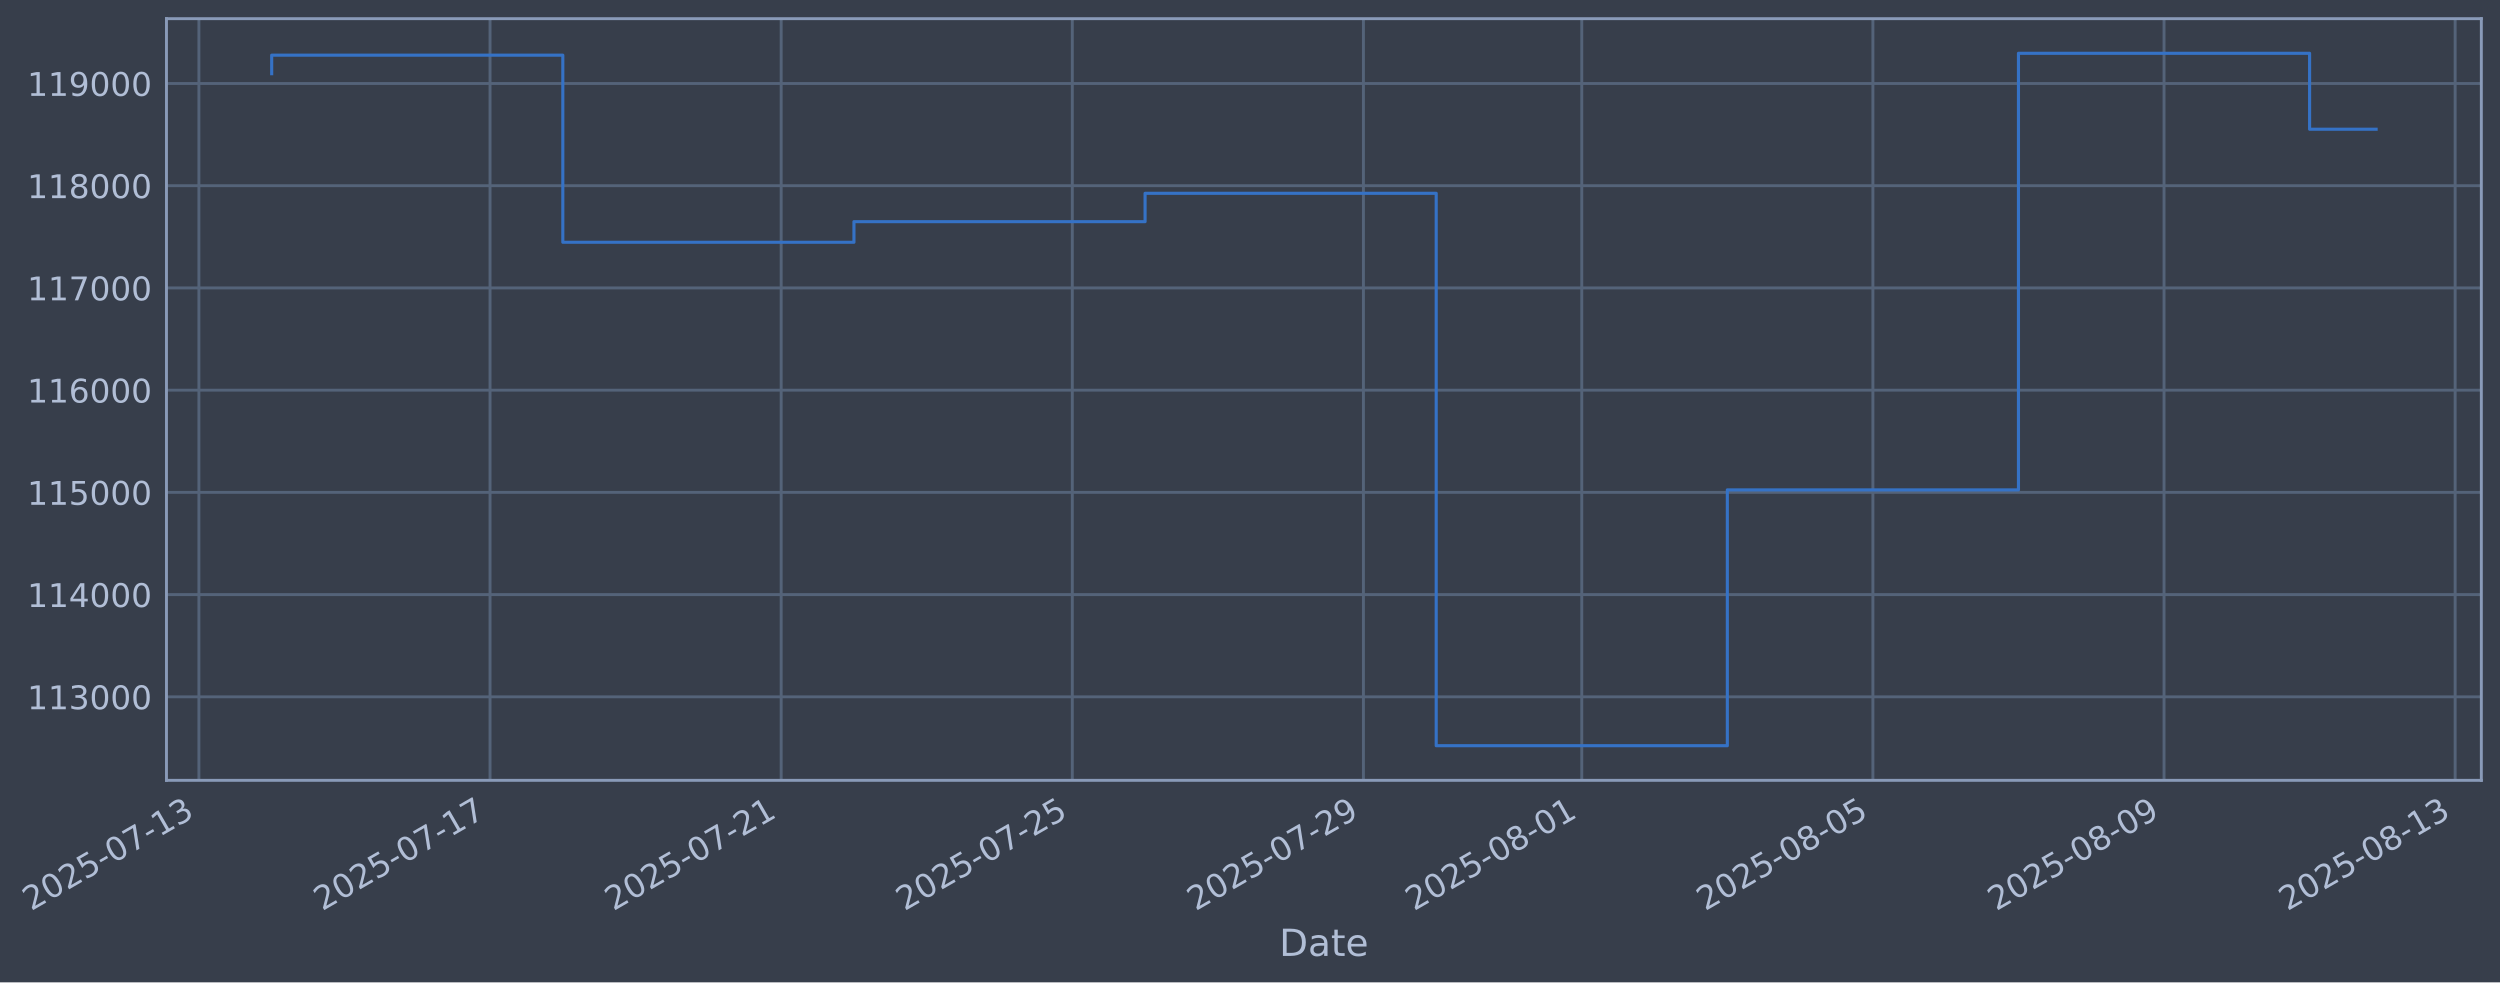
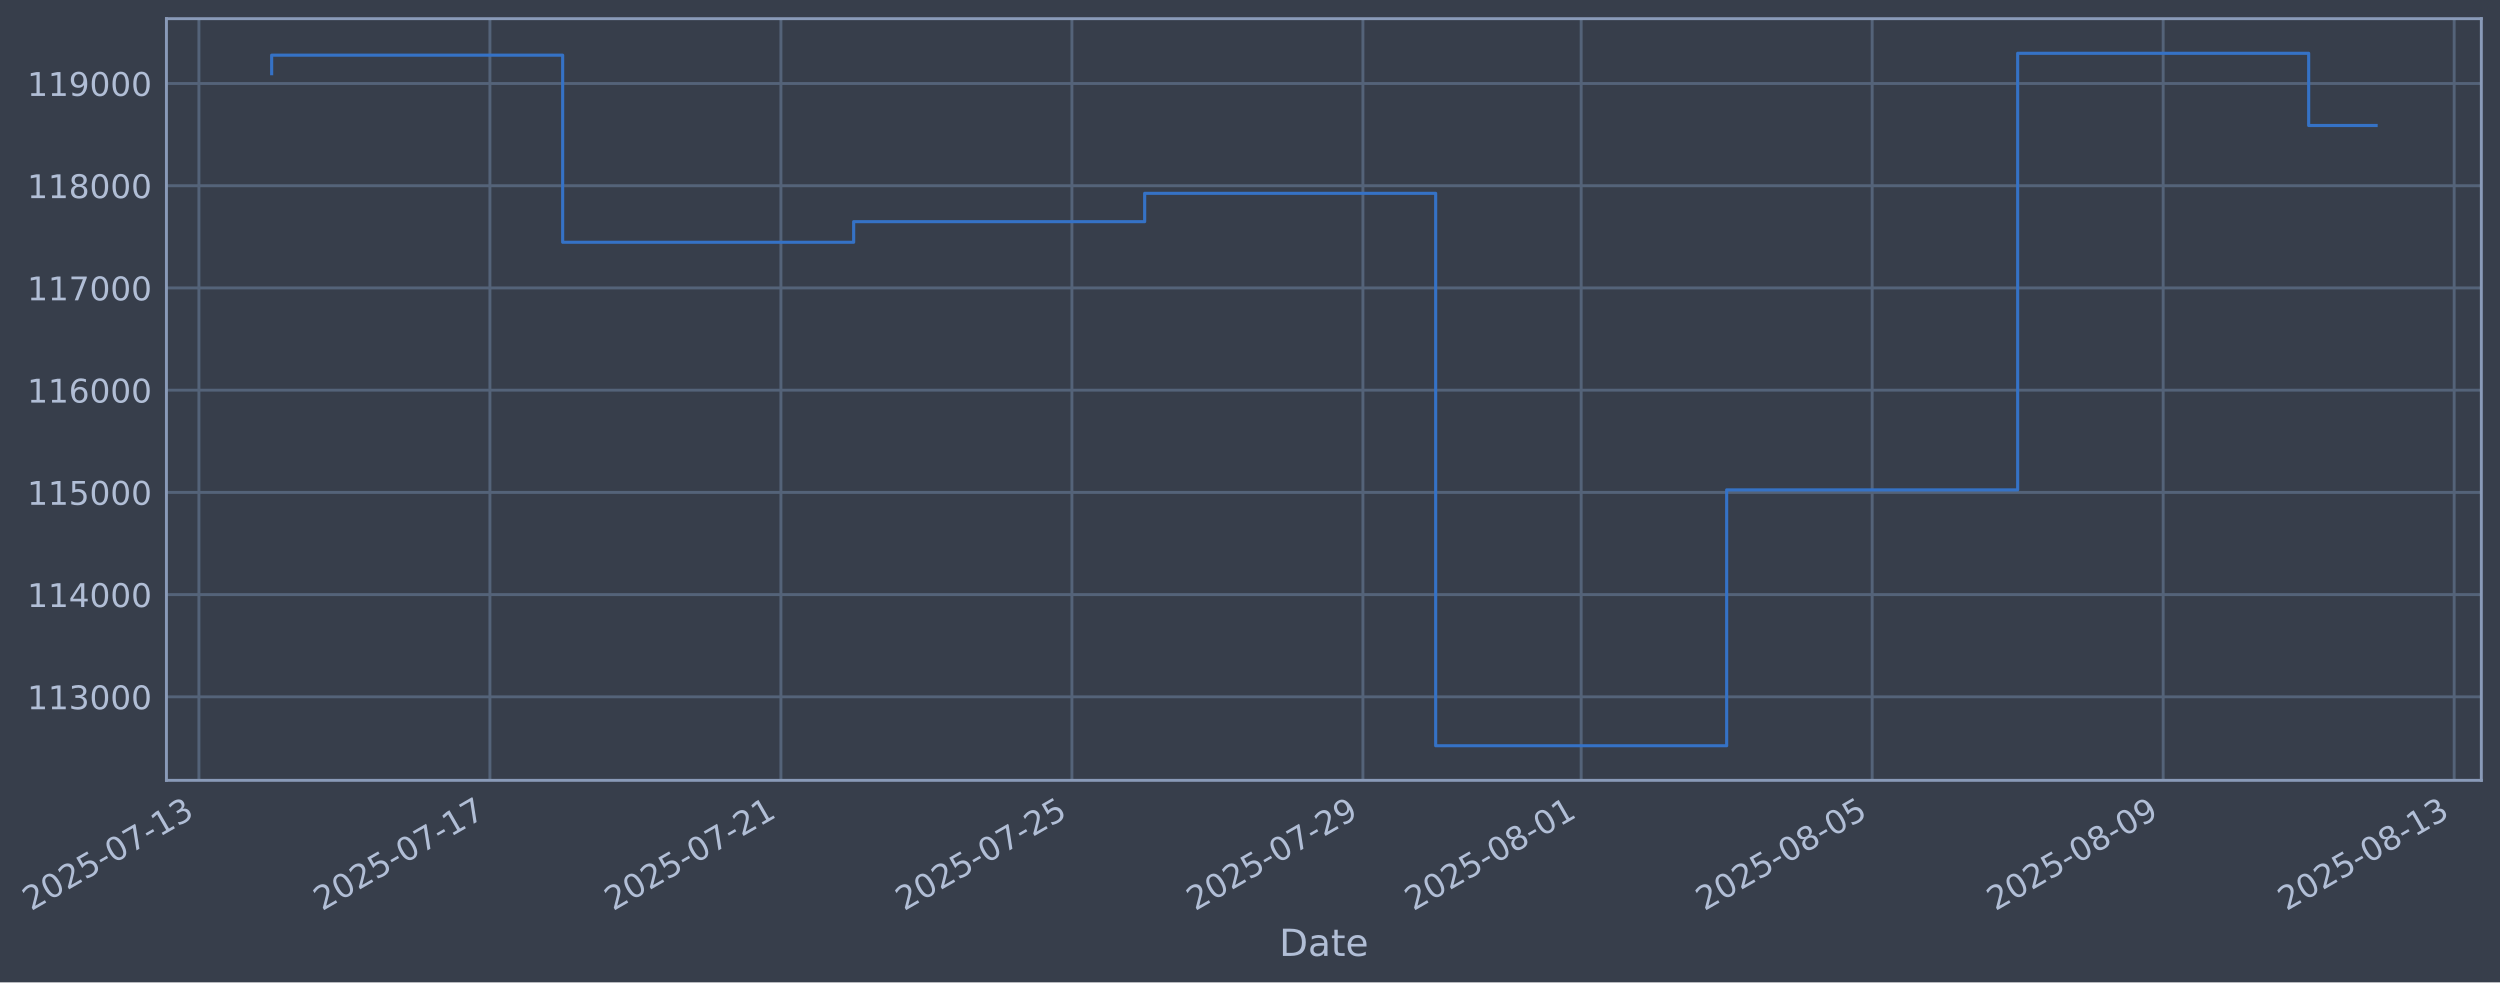
- <svg xmlns="http://www.w3.org/2000/svg" xmlns:xlink="http://www.w3.org/1999/xlink" width="964.201pt" height="378.87pt" viewBox="0 0 964.201 378.87" version="1.1">
+ <svg xmlns="http://www.w3.org/2000/svg" xmlns:xlink="http://www.w3.org/1999/xlink" width="964.189pt" height="378.87pt" viewBox="0 0 964.189 378.87" version="1.1">
  <defs>
    <style type="text/css">*{stroke-linejoin: round; stroke-linecap: butt}</style>
  </defs>
  <g id="figure_1">
    <g id="patch_1">
-       <path d="M 0 378.87  L 964.201 378.87  L 964.201 0  L 0 0  z " style="fill: #373e4b" />
+       <path d="M 0 378.87  L 964.189 378.87  L 964.189 0  L 0 0  z " style="fill: #373e4b" />
    </g>
    <g id="axes_1">
      <g id="patch_2">
-         <path d="M 64.201 300.96  L 957.001 300.96  L 957.001 7.2  L 64.201 7.2  z " style="fill: #373e4b" />
+         <path d="M 64.189 300.96  L 956.989 300.96  L 956.989 7.2  L 64.189 7.2  z " style="fill: #373e4b" />
      </g>
      <g id="matplotlib.axis_1">
        <g id="xtick_1">
          <g id="line2d_1">
-             <path d="M 76.713 300.96  L 76.713 7.2  " clip-path="url(#p4edfaceb73)" style="fill: none; stroke: #546379; stroke-width: 1.12; stroke-linecap: square" />
+             <path d="M 76.713 300.96  L 76.713 7.2  " clip-path="url(#p132c36297e)" style="fill: none; stroke: #546379; stroke-width: 1.12; stroke-linecap: square" />
          </g>
          <g id="line2d_2" />
          <g id="text_1">
            <g style="fill: #b1bed6" transform="translate(11.98702 351.4642) rotate(-30) scale(0.126 -0.126)">
              <defs>
                <path id="DejaVuSans-32" d="M 1228 531  L 3431 531  L 3431 0  L 469 0  L 469 531  Q 828 903 1448 1529  Q 2069 2156 2228 2338  Q 2531 2678 2651 2914  Q 2772 3150 2772 3378  Q 2772 3750 2511 3984  Q 2250 4219 1831 4219  Q 1534 4219 1204 4116  Q 875 4013 500 3803  L 500 4441  Q 881 4594 1212 4672  Q 1544 4750 1819 4750  Q 2544 4750 2975 4387  Q 3406 4025 3406 3419  Q 3406 3131 3298 2873  Q 3191 2616 2906 2266  Q 2828 2175 2409 1742  Q 1991 1309 1228 531  z " transform="scale(0.015625)" />
                <path id="DejaVuSans-30" d="M 2034 4250  Q 1547 4250 1301 3770  Q 1056 3291 1056 2328  Q 1056 1369 1301 889  Q 1547 409 2034 409  Q 2525 409 2770 889  Q 3016 1369 3016 2328  Q 3016 3291 2770 3770  Q 2525 4250 2034 4250  z M 2034 4750  Q 2819 4750 3233 4129  Q 3647 3509 3647 2328  Q 3647 1150 3233 529  Q 2819 -91 2034 -91  Q 1250 -91 836 529  Q 422 1150 422 2328  Q 422 3509 836 4129  Q 1250 4750 2034 4750  z " transform="scale(0.015625)" />
                <path id="DejaVuSans-35" d="M 691 4666  L 3169 4666  L 3169 4134  L 1269 4134  L 1269 2991  Q 1406 3038 1543 3061  Q 1681 3084 1819 3084  Q 2600 3084 3056 2656  Q 3513 2228 3513 1497  Q 3513 744 3044 326  Q 2575 -91 1722 -91  Q 1428 -91 1123 -41  Q 819 9 494 109  L 494 744  Q 775 591 1075 516  Q 1375 441 1709 441  Q 2250 441 2565 725  Q 2881 1009 2881 1497  Q 2881 1984 2565 2268  Q 2250 2553 1709 2553  Q 1456 2553 1204 2497  Q 953 2441 691 2322  L 691 4666  z " transform="scale(0.015625)" />
                <path id="DejaVuSans-2d" d="M 313 2009  L 1997 2009  L 1997 1497  L 313 1497  L 313 2009  z " transform="scale(0.015625)" />
                <path id="DejaVuSans-37" d="M 525 4666  L 3525 4666  L 3525 4397  L 1831 0  L 1172 0  L 2766 4134  L 525 4134  L 525 4666  z " transform="scale(0.015625)" />
                <path id="DejaVuSans-31" d="M 794 531  L 1825 531  L 1825 4091  L 703 3866  L 703 4441  L 1819 4666  L 2450 4666  L 2450 531  L 3481 531  L 3481 0  L 794 0  L 794 531  z " transform="scale(0.015625)" />
                <path id="DejaVuSans-33" d="M 2597 2516  Q 3050 2419 3304 2112  Q 3559 1806 3559 1356  Q 3559 666 3084 287  Q 2609 -91 1734 -91  Q 1441 -91 1130 -33  Q 819 25 488 141  L 488 750  Q 750 597 1062 519  Q 1375 441 1716 441  Q 2309 441 2620 675  Q 2931 909 2931 1356  Q 2931 1769 2642 2001  Q 2353 2234 1838 2234  L 1294 2234  L 1294 2753  L 1863 2753  Q 2328 2753 2575 2939  Q 2822 3125 2822 3475  Q 2822 3834 2567 4026  Q 2313 4219 1838 4219  Q 1578 4219 1281 4162  Q 984 4106 628 3988  L 628 4550  Q 988 4650 1302 4700  Q 1616 4750 1894 4750  Q 2613 4750 3031 4423  Q 3450 4097 3450 3541  Q 3450 3153 3228 2886  Q 3006 2619 2597 2516  z " transform="scale(0.015625)" />
              </defs>
              <use xlink:href="#DejaVuSans-32" />
              <use xlink:href="#DejaVuSans-30" transform="translate(63.62305 0)" />
              <use xlink:href="#DejaVuSans-32" transform="translate(127.2461 0)" />
              <use xlink:href="#DejaVuSans-35" transform="translate(190.8691 0)" />
              <use xlink:href="#DejaVuSans-2d" transform="translate(254.4922 0)" />
              <use xlink:href="#DejaVuSans-30" transform="translate(290.5762 0)" />
              <use xlink:href="#DejaVuSans-37" transform="translate(354.1992 0)" />
              <use xlink:href="#DejaVuSans-2d" transform="translate(417.8223 0)" />
              <use xlink:href="#DejaVuSans-31" transform="translate(453.9062 0)" />
              <use xlink:href="#DejaVuSans-33" transform="translate(517.5293 0)" />
            </g>
          </g>
        </g>
        <g id="xtick_2">
          <g id="line2d_3">
-             <path d="M 188.996 300.96  L 188.996 7.2  " clip-path="url(#p4edfaceb73)" style="fill: none; stroke: #546379; stroke-width: 1.12; stroke-linecap: square" />
+             <path d="M 188.945 300.96  L 188.945 7.2  " clip-path="url(#p132c36297e)" style="fill: none; stroke: #546379; stroke-width: 1.12; stroke-linecap: square" />
          </g>
          <g id="line2d_4" />
          <g id="text_2">
-             <g style="fill: #b1bed6" transform="translate(124.27 351.4642) rotate(-30) scale(0.126 -0.126)">
+             <g style="fill: #b1bed6" transform="translate(124.2195 351.4642) rotate(-30) scale(0.126 -0.126)">
              <use xlink:href="#DejaVuSans-32" />
              <use xlink:href="#DejaVuSans-30" transform="translate(63.62305 0)" />
              <use xlink:href="#DejaVuSans-32" transform="translate(127.2461 0)" />
              <use xlink:href="#DejaVuSans-35" transform="translate(190.8691 0)" />
              <use xlink:href="#DejaVuSans-2d" transform="translate(254.4922 0)" />
              <use xlink:href="#DejaVuSans-30" transform="translate(290.5762 0)" />
              <use xlink:href="#DejaVuSans-37" transform="translate(354.1992 0)" />
              <use xlink:href="#DejaVuSans-2d" transform="translate(417.8223 0)" />
              <use xlink:href="#DejaVuSans-31" transform="translate(453.9062 0)" />
              <use xlink:href="#DejaVuSans-37" transform="translate(517.5293 0)" />
            </g>
          </g>
        </g>
        <g id="xtick_3">
          <g id="line2d_5">
-             <path d="M 301.279 300.96  L 301.279 7.2  " clip-path="url(#p4edfaceb73)" style="fill: none; stroke: #546379; stroke-width: 1.12; stroke-linecap: square" />
+             <path d="M 301.177 300.96  L 301.177 7.2  " clip-path="url(#p132c36297e)" style="fill: none; stroke: #546379; stroke-width: 1.12; stroke-linecap: square" />
          </g>
          <g id="line2d_6" />
          <g id="text_3">
-             <g style="fill: #b1bed6" transform="translate(236.5531 351.4642) rotate(-30) scale(0.126 -0.126)">
+             <g style="fill: #b1bed6" transform="translate(236.452 351.4642) rotate(-30) scale(0.126 -0.126)">
              <use xlink:href="#DejaVuSans-32" />
              <use xlink:href="#DejaVuSans-30" transform="translate(63.62305 0)" />
              <use xlink:href="#DejaVuSans-32" transform="translate(127.2461 0)" />
              <use xlink:href="#DejaVuSans-35" transform="translate(190.8691 0)" />
              <use xlink:href="#DejaVuSans-2d" transform="translate(254.4922 0)" />
              <use xlink:href="#DejaVuSans-30" transform="translate(290.5762 0)" />
              <use xlink:href="#DejaVuSans-37" transform="translate(354.1992 0)" />
              <use xlink:href="#DejaVuSans-2d" transform="translate(417.8223 0)" />
              <use xlink:href="#DejaVuSans-32" transform="translate(453.9062 0)" />
              <use xlink:href="#DejaVuSans-31" transform="translate(517.5293 0)" />
            </g>
          </g>
        </g>
        <g id="xtick_4">
          <g id="line2d_7">
-             <path d="M 413.562 300.96  L 413.562 7.2  " clip-path="url(#p4edfaceb73)" style="fill: none; stroke: #546379; stroke-width: 1.12; stroke-linecap: square" />
+             <path d="M 413.41 300.96  L 413.41 7.2  " clip-path="url(#p132c36297e)" style="fill: none; stroke: #546379; stroke-width: 1.12; stroke-linecap: square" />
          </g>
          <g id="line2d_8" />
          <g id="text_4">
-             <g style="fill: #b1bed6" transform="translate(348.8361 351.4642) rotate(-30) scale(0.126 -0.126)">
+             <g style="fill: #b1bed6" transform="translate(348.6845 351.4642) rotate(-30) scale(0.126 -0.126)">
              <use xlink:href="#DejaVuSans-32" />
              <use xlink:href="#DejaVuSans-30" transform="translate(63.62305 0)" />
              <use xlink:href="#DejaVuSans-32" transform="translate(127.2461 0)" />
              <use xlink:href="#DejaVuSans-35" transform="translate(190.8691 0)" />
              <use xlink:href="#DejaVuSans-2d" transform="translate(254.4922 0)" />
              <use xlink:href="#DejaVuSans-30" transform="translate(290.5762 0)" />
              <use xlink:href="#DejaVuSans-37" transform="translate(354.1992 0)" />
              <use xlink:href="#DejaVuSans-2d" transform="translate(417.8223 0)" />
              <use xlink:href="#DejaVuSans-32" transform="translate(453.9062 0)" />
              <use xlink:href="#DejaVuSans-35" transform="translate(517.5293 0)" />
            </g>
          </g>
        </g>
        <g id="xtick_5">
          <g id="line2d_9">
-             <path d="M 525.845 300.96  L 525.845 7.2  " clip-path="url(#p4edfaceb73)" style="fill: none; stroke: #546379; stroke-width: 1.12; stroke-linecap: square" />
+             <path d="M 525.642 300.96  L 525.642 7.2  " clip-path="url(#p132c36297e)" style="fill: none; stroke: #546379; stroke-width: 1.12; stroke-linecap: square" />
          </g>
          <g id="line2d_10" />
          <g id="text_5">
-             <g style="fill: #b1bed6" transform="translate(461.1191 351.4642) rotate(-30) scale(0.126 -0.126)">
+             <g style="fill: #b1bed6" transform="translate(460.9169 351.4642) rotate(-30) scale(0.126 -0.126)">
              <defs>
                <path id="DejaVuSans-39" d="M 703 97  L 703 672  Q 941 559 1184 500  Q 1428 441 1663 441  Q 2288 441 2617 861  Q 2947 1281 2994 2138  Q 2813 1869 2534 1725  Q 2256 1581 1919 1581  Q 1219 1581 811 2004  Q 403 2428 403 3163  Q 403 3881 828 4315  Q 1253 4750 1959 4750  Q 2769 4750 3195 4129  Q 3622 3509 3622 2328  Q 3622 1225 3098 567  Q 2575 -91 1691 -91  Q 1453 -91 1209 -44  Q 966 3 703 97  z M 1959 2075  Q 2384 2075 2632 2365  Q 2881 2656 2881 3163  Q 2881 3666 2632 3958  Q 2384 4250 1959 4250  Q 1534 4250 1286 3958  Q 1038 3666 1038 3163  Q 1038 2656 1286 2365  Q 1534 2075 1959 2075  z " transform="scale(0.015625)" />
              </defs>
              <use xlink:href="#DejaVuSans-32" />
              <use xlink:href="#DejaVuSans-30" transform="translate(63.62305 0)" />
              <use xlink:href="#DejaVuSans-32" transform="translate(127.2461 0)" />
              <use xlink:href="#DejaVuSans-35" transform="translate(190.8691 0)" />
              <use xlink:href="#DejaVuSans-2d" transform="translate(254.4922 0)" />
              <use xlink:href="#DejaVuSans-30" transform="translate(290.5762 0)" />
              <use xlink:href="#DejaVuSans-37" transform="translate(354.1992 0)" />
              <use xlink:href="#DejaVuSans-2d" transform="translate(417.8223 0)" />
              <use xlink:href="#DejaVuSans-32" transform="translate(453.9062 0)" />
              <use xlink:href="#DejaVuSans-39" transform="translate(517.5293 0)" />
            </g>
          </g>
        </g>
        <g id="xtick_6">
          <g id="line2d_11">
-             <path d="M 610.057 300.96  L 610.057 7.2  " clip-path="url(#p4edfaceb73)" style="fill: none; stroke: #546379; stroke-width: 1.12; stroke-linecap: square" />
+             <path d="M 609.817 300.96  L 609.817 7.2  " clip-path="url(#p132c36297e)" style="fill: none; stroke: #546379; stroke-width: 1.12; stroke-linecap: square" />
          </g>
          <g id="line2d_12" />
          <g id="text_6">
-             <g style="fill: #b1bed6" transform="translate(545.3314 351.4642) rotate(-30) scale(0.126 -0.126)">
+             <g style="fill: #b1bed6" transform="translate(545.0913 351.4642) rotate(-30) scale(0.126 -0.126)">
              <defs>
                <path id="DejaVuSans-38" d="M 2034 2216  Q 1584 2216 1326 1975  Q 1069 1734 1069 1313  Q 1069 891 1326 650  Q 1584 409 2034 409  Q 2484 409 2743 651  Q 3003 894 3003 1313  Q 3003 1734 2745 1975  Q 2488 2216 2034 2216  z M 1403 2484  Q 997 2584 770 2862  Q 544 3141 544 3541  Q 544 4100 942 4425  Q 1341 4750 2034 4750  Q 2731 4750 3128 4425  Q 3525 4100 3525 3541  Q 3525 3141 3298 2862  Q 3072 2584 2669 2484  Q 3125 2378 3379 2068  Q 3634 1759 3634 1313  Q 3634 634 3220 271  Q 2806 -91 2034 -91  Q 1263 -91 848 271  Q 434 634 434 1313  Q 434 1759 690 2068  Q 947 2378 1403 2484  z M 1172 3481  Q 1172 3119 1398 2916  Q 1625 2713 2034 2713  Q 2441 2713 2670 2916  Q 2900 3119 2900 3481  Q 2900 3844 2670 4047  Q 2441 4250 2034 4250  Q 1625 4250 1398 4047  Q 1172 3844 1172 3481  z " transform="scale(0.015625)" />
              </defs>
              <use xlink:href="#DejaVuSans-32" />
              <use xlink:href="#DejaVuSans-30" transform="translate(63.62305 0)" />
              <use xlink:href="#DejaVuSans-32" transform="translate(127.2461 0)" />
              <use xlink:href="#DejaVuSans-35" transform="translate(190.8691 0)" />
              <use xlink:href="#DejaVuSans-2d" transform="translate(254.4922 0)" />
              <use xlink:href="#DejaVuSans-30" transform="translate(290.5762 0)" />
              <use xlink:href="#DejaVuSans-38" transform="translate(354.1992 0)" />
              <use xlink:href="#DejaVuSans-2d" transform="translate(417.8223 0)" />
              <use xlink:href="#DejaVuSans-30" transform="translate(453.9062 0)" />
              <use xlink:href="#DejaVuSans-31" transform="translate(517.5293 0)" />
            </g>
          </g>
        </g>
        <g id="xtick_7">
          <g id="line2d_13">
-             <path d="M 722.34 300.96  L 722.34 7.2  " clip-path="url(#p4edfaceb73)" style="fill: none; stroke: #546379; stroke-width: 1.12; stroke-linecap: square" />
+             <path d="M 722.049 300.96  L 722.049 7.2  " clip-path="url(#p132c36297e)" style="fill: none; stroke: #546379; stroke-width: 1.12; stroke-linecap: square" />
          </g>
          <g id="line2d_14" />
          <g id="text_7">
-             <g style="fill: #b1bed6" transform="translate(657.6144 351.4642) rotate(-30) scale(0.126 -0.126)">
+             <g style="fill: #b1bed6" transform="translate(657.3238 351.4642) rotate(-30) scale(0.126 -0.126)">
              <use xlink:href="#DejaVuSans-32" />
              <use xlink:href="#DejaVuSans-30" transform="translate(63.62305 0)" />
              <use xlink:href="#DejaVuSans-32" transform="translate(127.2461 0)" />
              <use xlink:href="#DejaVuSans-35" transform="translate(190.8691 0)" />
              <use xlink:href="#DejaVuSans-2d" transform="translate(254.4922 0)" />
              <use xlink:href="#DejaVuSans-30" transform="translate(290.5762 0)" />
              <use xlink:href="#DejaVuSans-38" transform="translate(354.1992 0)" />
              <use xlink:href="#DejaVuSans-2d" transform="translate(417.8223 0)" />
              <use xlink:href="#DejaVuSans-30" transform="translate(453.9062 0)" />
              <use xlink:href="#DejaVuSans-35" transform="translate(517.5293 0)" />
            </g>
          </g>
        </g>
        <g id="xtick_8">
          <g id="line2d_15">
-             <path d="M 834.623 300.96  L 834.623 7.2  " clip-path="url(#p4edfaceb73)" style="fill: none; stroke: #546379; stroke-width: 1.12; stroke-linecap: square" />
+             <path d="M 834.282 300.96  L 834.282 7.2  " clip-path="url(#p132c36297e)" style="fill: none; stroke: #546379; stroke-width: 1.12; stroke-linecap: square" />
          </g>
          <g id="line2d_16" />
          <g id="text_8">
-             <g style="fill: #b1bed6" transform="translate(769.8974 351.4642) rotate(-30) scale(0.126 -0.126)">
+             <g style="fill: #b1bed6" transform="translate(769.5563 351.4642) rotate(-30) scale(0.126 -0.126)">
              <use xlink:href="#DejaVuSans-32" />
              <use xlink:href="#DejaVuSans-30" transform="translate(63.62305 0)" />
              <use xlink:href="#DejaVuSans-32" transform="translate(127.2461 0)" />
              <use xlink:href="#DejaVuSans-35" transform="translate(190.8691 0)" />
              <use xlink:href="#DejaVuSans-2d" transform="translate(254.4922 0)" />
              <use xlink:href="#DejaVuSans-30" transform="translate(290.5762 0)" />
              <use xlink:href="#DejaVuSans-38" transform="translate(354.1992 0)" />
              <use xlink:href="#DejaVuSans-2d" transform="translate(417.8223 0)" />
              <use xlink:href="#DejaVuSans-30" transform="translate(453.9062 0)" />
              <use xlink:href="#DejaVuSans-39" transform="translate(517.5293 0)" />
            </g>
          </g>
        </g>
        <g id="xtick_9">
          <g id="line2d_17">
-             <path d="M 946.906 300.96  L 946.906 7.2  " clip-path="url(#p4edfaceb73)" style="fill: none; stroke: #546379; stroke-width: 1.12; stroke-linecap: square" />
+             <path d="M 946.514 300.96  L 946.514 7.2  " clip-path="url(#p132c36297e)" style="fill: none; stroke: #546379; stroke-width: 1.12; stroke-linecap: square" />
          </g>
          <g id="line2d_18" />
          <g id="text_9">
-             <g style="fill: #b1bed6" transform="translate(882.1805 351.4642) rotate(-30) scale(0.126 -0.126)">
+             <g style="fill: #b1bed6" transform="translate(881.7887 351.4642) rotate(-30) scale(0.126 -0.126)">
              <use xlink:href="#DejaVuSans-32" />
              <use xlink:href="#DejaVuSans-30" transform="translate(63.62305 0)" />
              <use xlink:href="#DejaVuSans-32" transform="translate(127.2461 0)" />
              <use xlink:href="#DejaVuSans-35" transform="translate(190.8691 0)" />
              <use xlink:href="#DejaVuSans-2d" transform="translate(254.4922 0)" />
              <use xlink:href="#DejaVuSans-30" transform="translate(290.5762 0)" />
              <use xlink:href="#DejaVuSans-38" transform="translate(354.1992 0)" />
              <use xlink:href="#DejaVuSans-2d" transform="translate(417.8223 0)" />
              <use xlink:href="#DejaVuSans-31" transform="translate(453.9062 0)" />
              <use xlink:href="#DejaVuSans-33" transform="translate(517.5293 0)" />
            </g>
          </g>
        </g>
        <g id="text_10">
-           <g style="fill: #b1bed6" transform="translate(493.3923 368.6753) scale(0.144 -0.144)">
+           <g style="fill: #b1bed6" transform="translate(493.3797 368.6753) scale(0.144 -0.144)">
            <defs>
              <path id="DejaVuSans-44" d="M 1259 4147  L 1259 519  L 2022 519  Q 2988 519 3436 956  Q 3884 1394 3884 2338  Q 3884 3275 3436 3711  Q 2988 4147 2022 4147  L 1259 4147  z M 628 4666  L 1925 4666  Q 3281 4666 3915 4102  Q 4550 3538 4550 2338  Q 4550 1131 3912 565  Q 3275 0 1925 0  L 628 0  L 628 4666  z " transform="scale(0.015625)" />
              <path id="DejaVuSans-61" d="M 2194 1759  Q 1497 1759 1228 1600  Q 959 1441 959 1056  Q 959 750 1161 570  Q 1363 391 1709 391  Q 2188 391 2477 730  Q 2766 1069 2766 1631  L 2766 1759  L 2194 1759  z M 3341 1997  L 3341 0  L 2766 0  L 2766 531  Q 2569 213 2275 61  Q 1981 -91 1556 -91  Q 1019 -91 701 211  Q 384 513 384 1019  Q 384 1609 779 1909  Q 1175 2209 1959 2209  L 2766 2209  L 2766 2266  Q 2766 2663 2505 2880  Q 2244 3097 1772 3097  Q 1472 3097 1187 3025  Q 903 2953 641 2809  L 641 3341  Q 956 3463 1253 3523  Q 1550 3584 1831 3584  Q 2591 3584 2966 3190  Q 3341 2797 3341 1997  z " transform="scale(0.015625)" />
              <path id="DejaVuSans-74" d="M 1172 4494  L 1172 3500  L 2356 3500  L 2356 3053  L 1172 3053  L 1172 1153  Q 1172 725 1289 603  Q 1406 481 1766 481  L 2356 481  L 2356 0  L 1766 0  Q 1100 0 847 248  Q 594 497 594 1153  L 594 3053  L 172 3053  L 172 3500  L 594 3500  L 594 4494  L 1172 4494  z " transform="scale(0.015625)" />
              <path id="DejaVuSans-65" d="M 3597 1894  L 3597 1613  L 953 1613  Q 991 1019 1311 708  Q 1631 397 2203 397  Q 2534 397 2845 478  Q 3156 559 3463 722  L 3463 178  Q 3153 47 2828 -22  Q 2503 -91 2169 -91  Q 1331 -91 842 396  Q 353 884 353 1716  Q 353 2575 817 3079  Q 1281 3584 2069 3584  Q 2775 3584 3186 3129  Q 3597 2675 3597 1894  z M 3022 2063  Q 3016 2534 2758 2815  Q 2500 3097 2075 3097  Q 1594 3097 1305 2825  Q 1016 2553 972 2059  L 3022 2063  z " transform="scale(0.015625)" />
            </defs>
            <use xlink:href="#DejaVuSans-44" />
            <use xlink:href="#DejaVuSans-61" transform="translate(77.00195 0)" />
            <use xlink:href="#DejaVuSans-74" transform="translate(138.2812 0)" />
            <use xlink:href="#DejaVuSans-65" transform="translate(177.4902 0)" />
          </g>
        </g>
      </g>
      <g id="matplotlib.axis_2">
        <g id="ytick_1">
          <g id="line2d_19">
-             <path d="M 64.201 268.75  L 957.001 268.75  " clip-path="url(#p4edfaceb73)" style="fill: none; stroke: #546379; stroke-width: 1.12; stroke-linecap: square" />
+             <path d="M 64.189 268.75  L 956.989 268.75  " clip-path="url(#p132c36297e)" style="fill: none; stroke: #546379; stroke-width: 1.12; stroke-linecap: square" />
          </g>
          <g id="line2d_20" />
          <g id="text_11">
-             <g style="fill: #b1bed6" transform="translate(10.50096 273.5373) scale(0.126 -0.126)">
+             <g style="fill: #b1bed6" transform="translate(10.48833 273.5373) scale(0.126 -0.126)">
              <use xlink:href="#DejaVuSans-31" />
              <use xlink:href="#DejaVuSans-31" transform="translate(63.62305 0)" />
              <use xlink:href="#DejaVuSans-33" transform="translate(127.2461 0)" />
              <use xlink:href="#DejaVuSans-30" transform="translate(190.8691 0)" />
              <use xlink:href="#DejaVuSans-30" transform="translate(254.4922 0)" />
              <use xlink:href="#DejaVuSans-30" transform="translate(318.1152 0)" />
            </g>
          </g>
        </g>
        <g id="ytick_2">
          <g id="line2d_21">
-             <path d="M 64.201 229.325  L 957.001 229.325  " clip-path="url(#p4edfaceb73)" style="fill: none; stroke: #546379; stroke-width: 1.12; stroke-linecap: square" />
+             <path d="M 64.189 229.325  L 956.989 229.325  " clip-path="url(#p132c36297e)" style="fill: none; stroke: #546379; stroke-width: 1.12; stroke-linecap: square" />
          </g>
          <g id="line2d_22" />
          <g id="text_12">
-             <g style="fill: #b1bed6" transform="translate(10.50096 234.1122) scale(0.126 -0.126)">
+             <g style="fill: #b1bed6" transform="translate(10.48833 234.1122) scale(0.126 -0.126)">
              <defs>
                <path id="DejaVuSans-34" d="M 2419 4116  L 825 1625  L 2419 1625  L 2419 4116  z M 2253 4666  L 3047 4666  L 3047 1625  L 3713 1625  L 3713 1100  L 3047 1100  L 3047 0  L 2419 0  L 2419 1100  L 313 1100  L 313 1709  L 2253 4666  z " transform="scale(0.015625)" />
              </defs>
              <use xlink:href="#DejaVuSans-31" />
              <use xlink:href="#DejaVuSans-31" transform="translate(63.62305 0)" />
              <use xlink:href="#DejaVuSans-34" transform="translate(127.2461 0)" />
              <use xlink:href="#DejaVuSans-30" transform="translate(190.8691 0)" />
              <use xlink:href="#DejaVuSans-30" transform="translate(254.4922 0)" />
              <use xlink:href="#DejaVuSans-30" transform="translate(318.1152 0)" />
            </g>
          </g>
        </g>
        <g id="ytick_3">
          <g id="line2d_23">
-             <path d="M 64.201 189.9  L 957.001 189.9  " clip-path="url(#p4edfaceb73)" style="fill: none; stroke: #546379; stroke-width: 1.12; stroke-linecap: square" />
+             <path d="M 64.189 189.9  L 956.989 189.9  " clip-path="url(#p132c36297e)" style="fill: none; stroke: #546379; stroke-width: 1.12; stroke-linecap: square" />
          </g>
          <g id="line2d_24" />
          <g id="text_13">
-             <g style="fill: #b1bed6" transform="translate(10.50096 194.6871) scale(0.126 -0.126)">
+             <g style="fill: #b1bed6" transform="translate(10.48833 194.6871) scale(0.126 -0.126)">
              <use xlink:href="#DejaVuSans-31" />
              <use xlink:href="#DejaVuSans-31" transform="translate(63.62305 0)" />
              <use xlink:href="#DejaVuSans-35" transform="translate(127.2461 0)" />
              <use xlink:href="#DejaVuSans-30" transform="translate(190.8691 0)" />
              <use xlink:href="#DejaVuSans-30" transform="translate(254.4922 0)" />
              <use xlink:href="#DejaVuSans-30" transform="translate(318.1152 0)" />
            </g>
          </g>
        </g>
        <g id="ytick_4">
          <g id="line2d_25">
-             <path d="M 64.201 150.475  L 957.001 150.475  " clip-path="url(#p4edfaceb73)" style="fill: none; stroke: #546379; stroke-width: 1.12; stroke-linecap: square" />
+             <path d="M 64.189 150.475  L 956.989 150.475  " clip-path="url(#p132c36297e)" style="fill: none; stroke: #546379; stroke-width: 1.12; stroke-linecap: square" />
          </g>
          <g id="line2d_26" />
          <g id="text_14">
-             <g style="fill: #b1bed6" transform="translate(10.50096 155.262) scale(0.126 -0.126)">
+             <g style="fill: #b1bed6" transform="translate(10.48833 155.262) scale(0.126 -0.126)">
              <defs>
                <path id="DejaVuSans-36" d="M 2113 2584  Q 1688 2584 1439 2293  Q 1191 2003 1191 1497  Q 1191 994 1439 701  Q 1688 409 2113 409  Q 2538 409 2786 701  Q 3034 994 3034 1497  Q 3034 2003 2786 2293  Q 2538 2584 2113 2584  z M 3366 4563  L 3366 3988  Q 3128 4100 2886 4159  Q 2644 4219 2406 4219  Q 1781 4219 1451 3797  Q 1122 3375 1075 2522  Q 1259 2794 1537 2939  Q 1816 3084 2150 3084  Q 2853 3084 3261 2657  Q 3669 2231 3669 1497  Q 3669 778 3244 343  Q 2819 -91 2113 -91  Q 1303 -91 875 529  Q 447 1150 447 2328  Q 447 3434 972 4092  Q 1497 4750 2381 4750  Q 2619 4750 2861 4703  Q 3103 4656 3366 4563  z " transform="scale(0.015625)" />
              </defs>
              <use xlink:href="#DejaVuSans-31" />
              <use xlink:href="#DejaVuSans-31" transform="translate(63.62305 0)" />
              <use xlink:href="#DejaVuSans-36" transform="translate(127.2461 0)" />
              <use xlink:href="#DejaVuSans-30" transform="translate(190.8691 0)" />
              <use xlink:href="#DejaVuSans-30" transform="translate(254.4922 0)" />
              <use xlink:href="#DejaVuSans-30" transform="translate(318.1152 0)" />
            </g>
          </g>
        </g>
        <g id="ytick_5">
          <g id="line2d_27">
-             <path d="M 64.201 111.05  L 957.001 111.05  " clip-path="url(#p4edfaceb73)" style="fill: none; stroke: #546379; stroke-width: 1.12; stroke-linecap: square" />
+             <path d="M 64.189 111.05  L 956.989 111.05  " clip-path="url(#p132c36297e)" style="fill: none; stroke: #546379; stroke-width: 1.12; stroke-linecap: square" />
          </g>
          <g id="line2d_28" />
          <g id="text_15">
-             <g style="fill: #b1bed6" transform="translate(10.50096 115.8369) scale(0.126 -0.126)">
+             <g style="fill: #b1bed6" transform="translate(10.48833 115.8369) scale(0.126 -0.126)">
              <use xlink:href="#DejaVuSans-31" />
              <use xlink:href="#DejaVuSans-31" transform="translate(63.62305 0)" />
              <use xlink:href="#DejaVuSans-37" transform="translate(127.2461 0)" />
              <use xlink:href="#DejaVuSans-30" transform="translate(190.8691 0)" />
              <use xlink:href="#DejaVuSans-30" transform="translate(254.4922 0)" />
              <use xlink:href="#DejaVuSans-30" transform="translate(318.1152 0)" />
            </g>
          </g>
        </g>
        <g id="ytick_6">
          <g id="line2d_29">
-             <path d="M 64.201 71.625  L 957.001 71.625  " clip-path="url(#p4edfaceb73)" style="fill: none; stroke: #546379; stroke-width: 1.12; stroke-linecap: square" />
+             <path d="M 64.189 71.625  L 956.989 71.625  " clip-path="url(#p132c36297e)" style="fill: none; stroke: #546379; stroke-width: 1.12; stroke-linecap: square" />
          </g>
          <g id="line2d_30" />
          <g id="text_16">
-             <g style="fill: #b1bed6" transform="translate(10.50096 76.4118) scale(0.126 -0.126)">
+             <g style="fill: #b1bed6" transform="translate(10.48833 76.4118) scale(0.126 -0.126)">
              <use xlink:href="#DejaVuSans-31" />
              <use xlink:href="#DejaVuSans-31" transform="translate(63.62305 0)" />
              <use xlink:href="#DejaVuSans-38" transform="translate(127.2461 0)" />
              <use xlink:href="#DejaVuSans-30" transform="translate(190.8691 0)" />
              <use xlink:href="#DejaVuSans-30" transform="translate(254.4922 0)" />
              <use xlink:href="#DejaVuSans-30" transform="translate(318.1152 0)" />
            </g>
          </g>
        </g>
        <g id="ytick_7">
          <g id="line2d_31">
-             <path d="M 64.201 32.2  L 957.001 32.2  " clip-path="url(#p4edfaceb73)" style="fill: none; stroke: #546379; stroke-width: 1.12; stroke-linecap: square" />
+             <path d="M 64.189 32.2  L 956.989 32.2  " clip-path="url(#p132c36297e)" style="fill: none; stroke: #546379; stroke-width: 1.12; stroke-linecap: square" />
          </g>
          <g id="line2d_32" />
          <g id="text_17">
-             <g style="fill: #b1bed6" transform="translate(10.50096 36.9867) scale(0.126 -0.126)">
+             <g style="fill: #b1bed6" transform="translate(10.48833 36.9867) scale(0.126 -0.126)">
              <use xlink:href="#DejaVuSans-31" />
              <use xlink:href="#DejaVuSans-31" transform="translate(63.62305 0)" />
              <use xlink:href="#DejaVuSans-39" transform="translate(127.2461 0)" />
              <use xlink:href="#DejaVuSans-30" transform="translate(190.8691 0)" />
              <use xlink:href="#DejaVuSans-30" transform="translate(254.4922 0)" />
              <use xlink:href="#DejaVuSans-30" transform="translate(318.1152 0)" />
            </g>
          </g>
        </g>
      </g>
      <g id="line2d_33">
-         <path d="M 104.783 28.439  L 104.783 21.285  L 217.066 21.285  L 217.066 93.435  L 329.349 93.435  L 329.349 85.489  L 441.632 85.489  L 441.632 74.56  L 553.915 74.56  L 553.915 287.607  L 666.198 287.607  L 666.198 188.936  L 778.481 188.936  L 778.481 20.553  L 890.764 20.553  L 890.764 49.845  L 916.42 49.845  " clip-path="url(#p4edfaceb73)" style="fill: none; stroke: #3572c6; stroke-width: 1.2; stroke-linecap: square" />
+         <path d="M 104.771 28.439  L 104.771 21.285  L 217.003 21.285  L 217.003 93.435  L 329.236 93.435  L 329.236 85.489  L 441.468 85.489  L 441.468 74.56  L 553.701 74.56  L 553.701 287.607  L 665.933 287.607  L 665.933 188.936  L 778.166 188.936  L 778.166 20.553  L 890.398 20.553  L 890.398 48.401  L 916.407 48.401  " clip-path="url(#p132c36297e)" style="fill: none; stroke: #3572c6; stroke-width: 1.2; stroke-linecap: square" />
      </g>
      <g id="patch_3">
-         <path d="M 64.201 300.96  L 64.201 7.2  " style="fill: none; stroke: #899ab8; stroke-width: 1.12; stroke-linejoin: miter; stroke-linecap: square" />
+         <path d="M 64.189 300.96  L 64.189 7.2  " style="fill: none; stroke: #899ab8; stroke-width: 1.12; stroke-linejoin: miter; stroke-linecap: square" />
      </g>
      <g id="patch_4">
-         <path d="M 957.001 300.96  L 957.001 7.2  " style="fill: none; stroke: #899ab8; stroke-width: 1.12; stroke-linejoin: miter; stroke-linecap: square" />
+         <path d="M 956.989 300.96  L 956.989 7.2  " style="fill: none; stroke: #899ab8; stroke-width: 1.12; stroke-linejoin: miter; stroke-linecap: square" />
      </g>
      <g id="patch_5">
-         <path d="M 64.201 300.96  L 957.001 300.96  " style="fill: none; stroke: #899ab8; stroke-width: 1.12; stroke-linejoin: miter; stroke-linecap: square" />
+         <path d="M 64.189 300.96  L 956.989 300.96  " style="fill: none; stroke: #899ab8; stroke-width: 1.12; stroke-linejoin: miter; stroke-linecap: square" />
      </g>
      <g id="patch_6">
-         <path d="M 64.201 7.2  L 957.001 7.2  " style="fill: none; stroke: #899ab8; stroke-width: 1.12; stroke-linejoin: miter; stroke-linecap: square" />
+         <path d="M 64.189 7.2  L 956.989 7.2  " style="fill: none; stroke: #899ab8; stroke-width: 1.12; stroke-linejoin: miter; stroke-linecap: square" />
      </g>
    </g>
  </g>
  <defs>
-     <clipPath id="p4edfaceb73">
-       <rect x="64.201" y="7.2" width="892.8" height="293.76" />
+     <clipPath id="p132c36297e">
+       <rect x="64.189" y="7.2" width="892.8" height="293.76" />
    </clipPath>
  </defs>
</svg>
